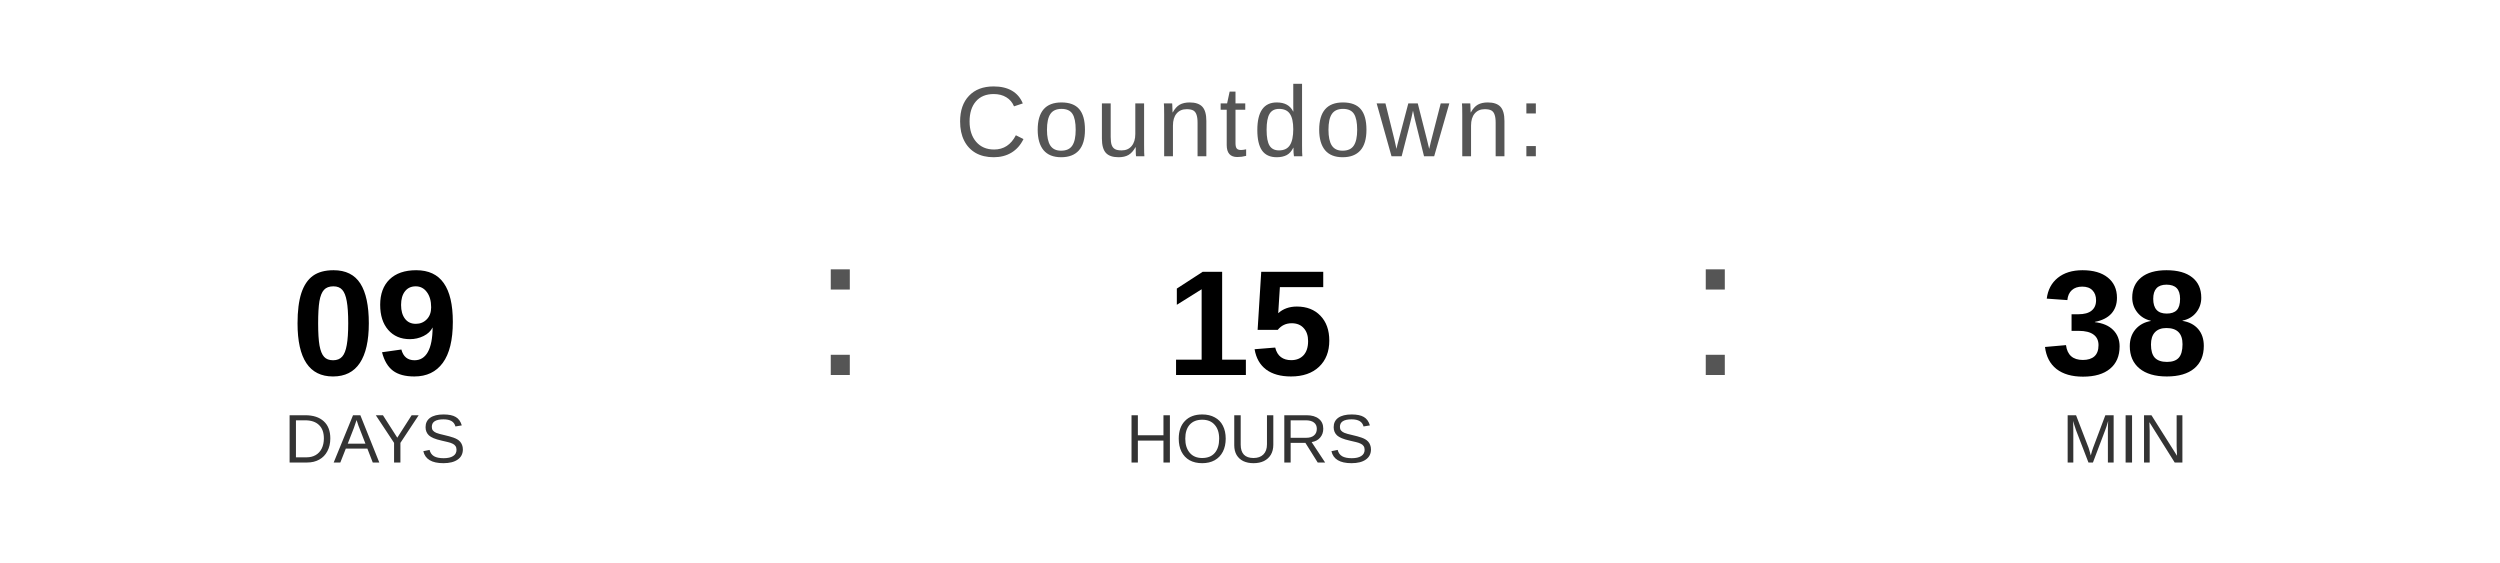
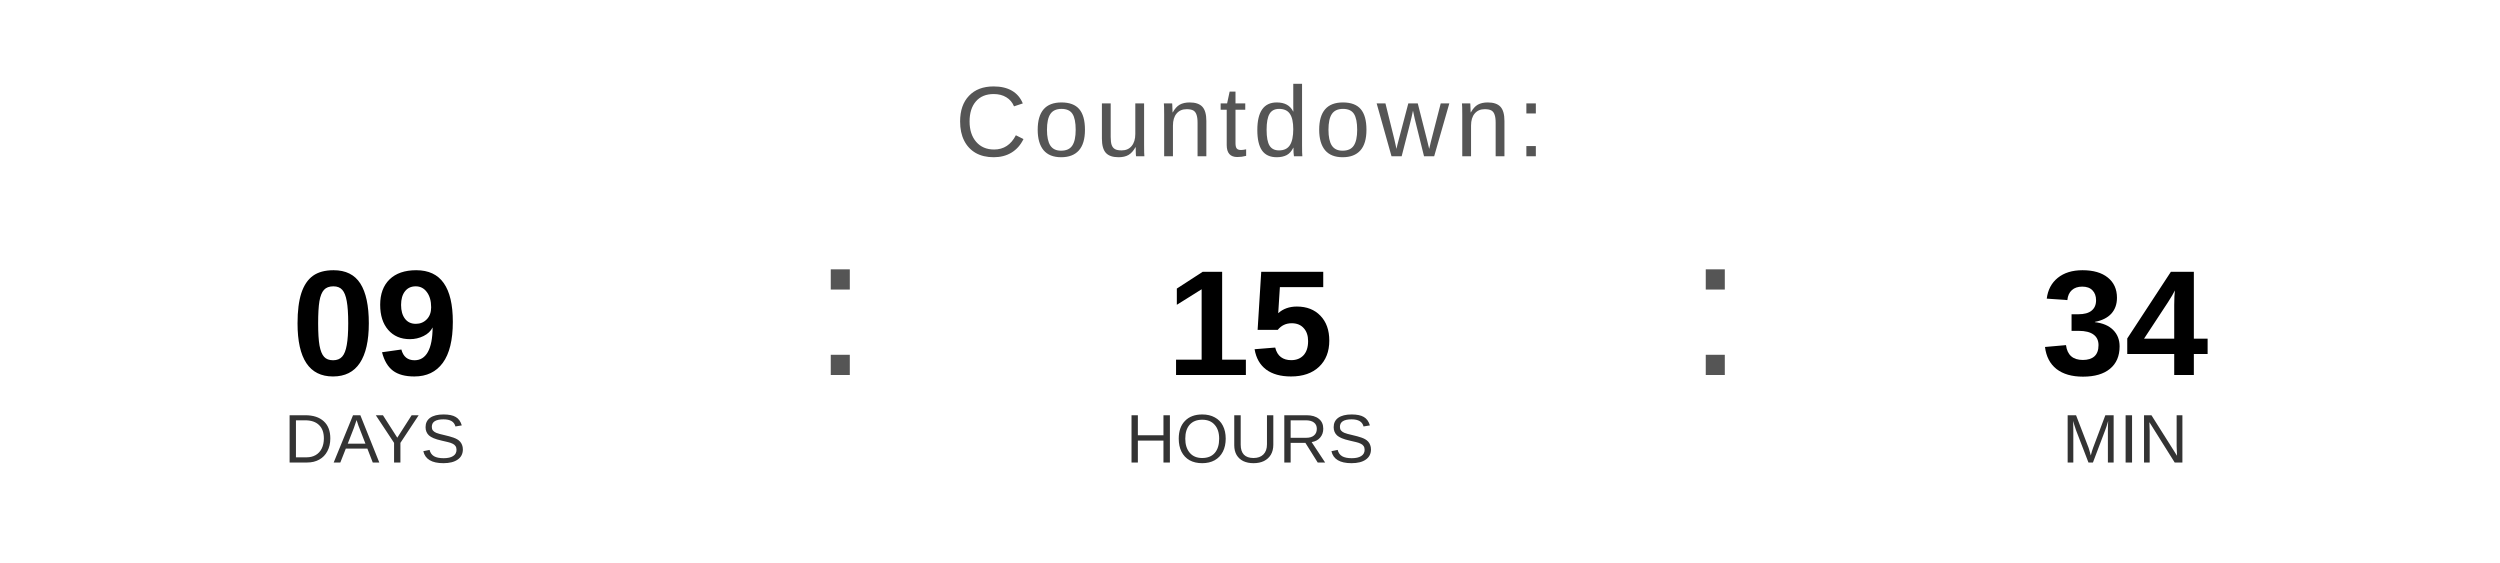
<svg xmlns="http://www.w3.org/2000/svg" width="400" height="90" viewBox="0 0 400 90">
  <text x="200" y="25" font-family="Arial, Helvetica, sans-serif" font-size="16" fill="#555555" text-anchor="middle" letter-spacing="1">
    Countdown:
  </text>
  <text x="60" y="60" font-family="Arial, Helvetica, sans-serif" font-size="24" font-weight="bold" fill="#000000" text-anchor="middle">09</text>
  <text x="60" y="74" font-family="Arial, Helvetica, sans-serif" font-size="11" fill="#333333" text-anchor="middle">DAYS</text>
  <text x="130" y="60" font-family="Arial, sans-serif" font-size="32" fill="#555555">:</text>
  <text x="200" y="60" font-family="Arial, Helvetica, sans-serif" font-size="24" font-weight="bold" fill="#000000" text-anchor="middle">15</text>
  <text x="200" y="74" font-family="Arial, Helvetica, sans-serif" font-size="11" fill="#333333" text-anchor="middle">HOURS</text>
  <text x="270" y="60" font-family="Arial, sans-serif" font-size="32" fill="#555555">:</text>
-   <text x="340" y="60" font-family="Arial, Helvetica, sans-serif" font-size="24" font-weight="bold" fill="#000000" text-anchor="middle">38</text>
+   <text x="340" y="60" font-family="Arial, Helvetica, sans-serif" font-size="24" font-weight="bold" fill="#000000" text-anchor="middle">34</text>
  <text x="340" y="74" font-family="Arial, Helvetica, sans-serif" font-size="11" fill="#333333" text-anchor="middle">MIN</text>
</svg>
